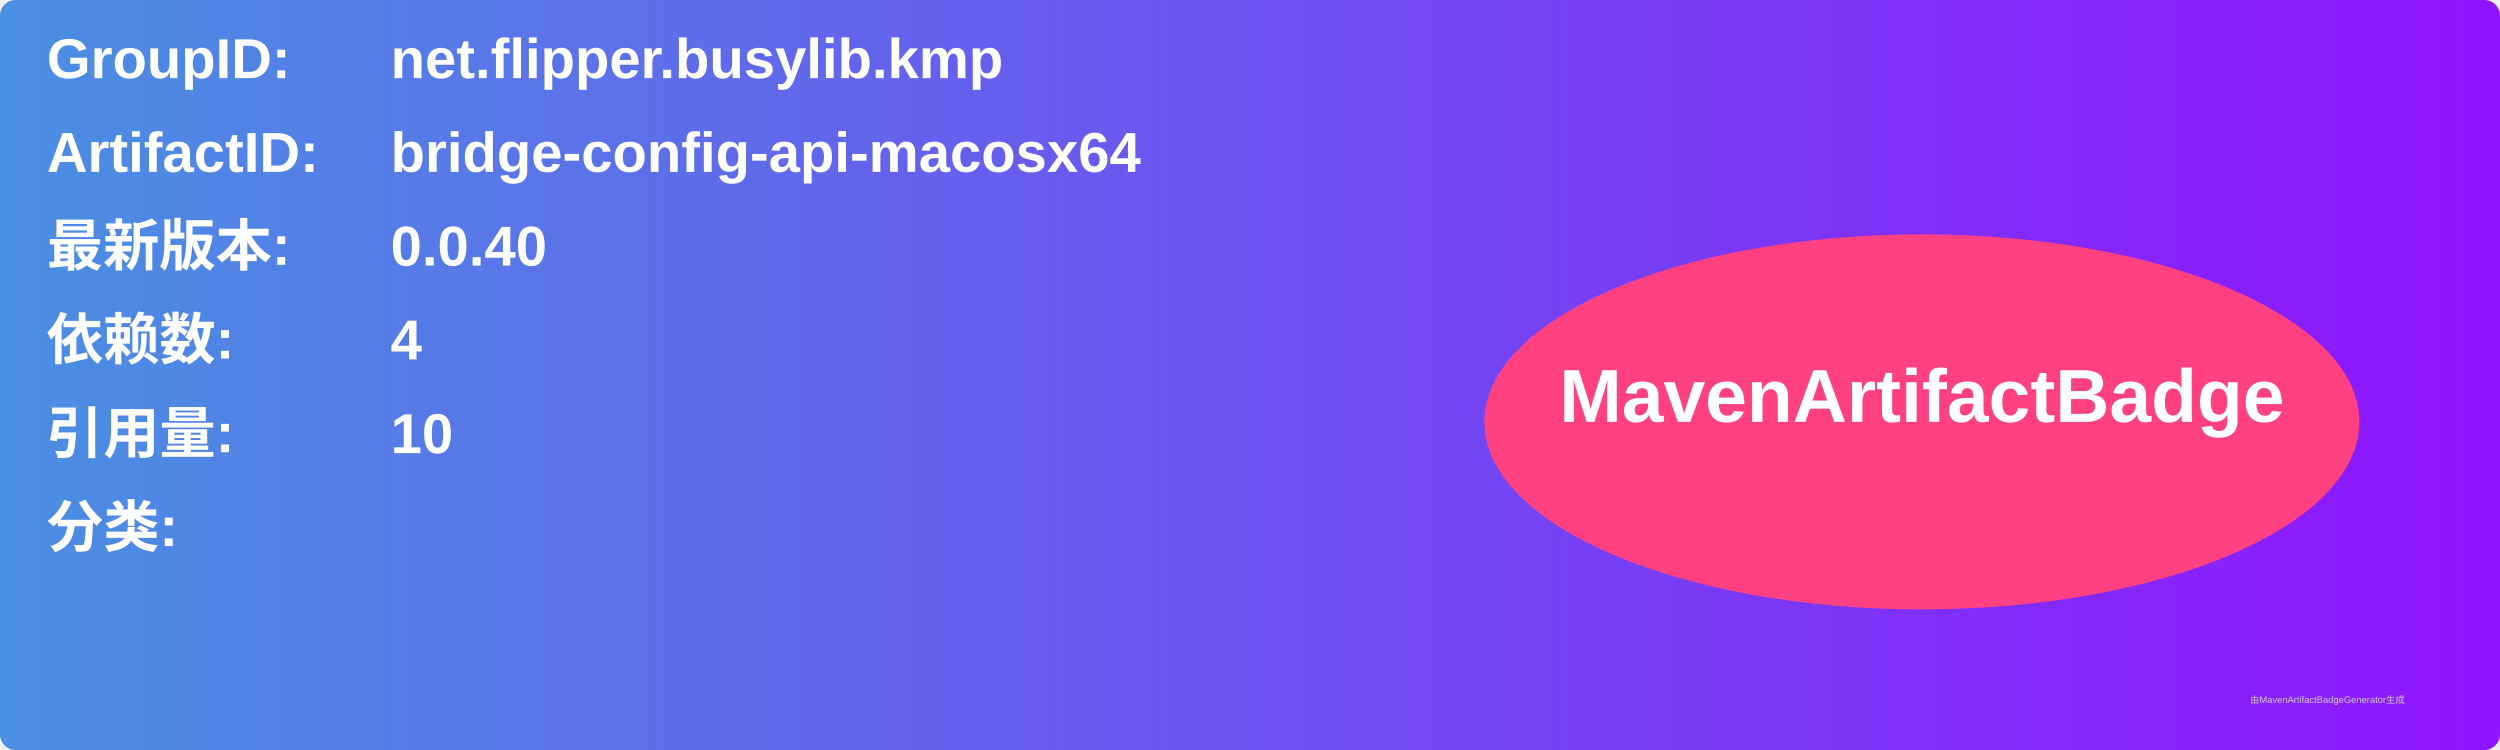
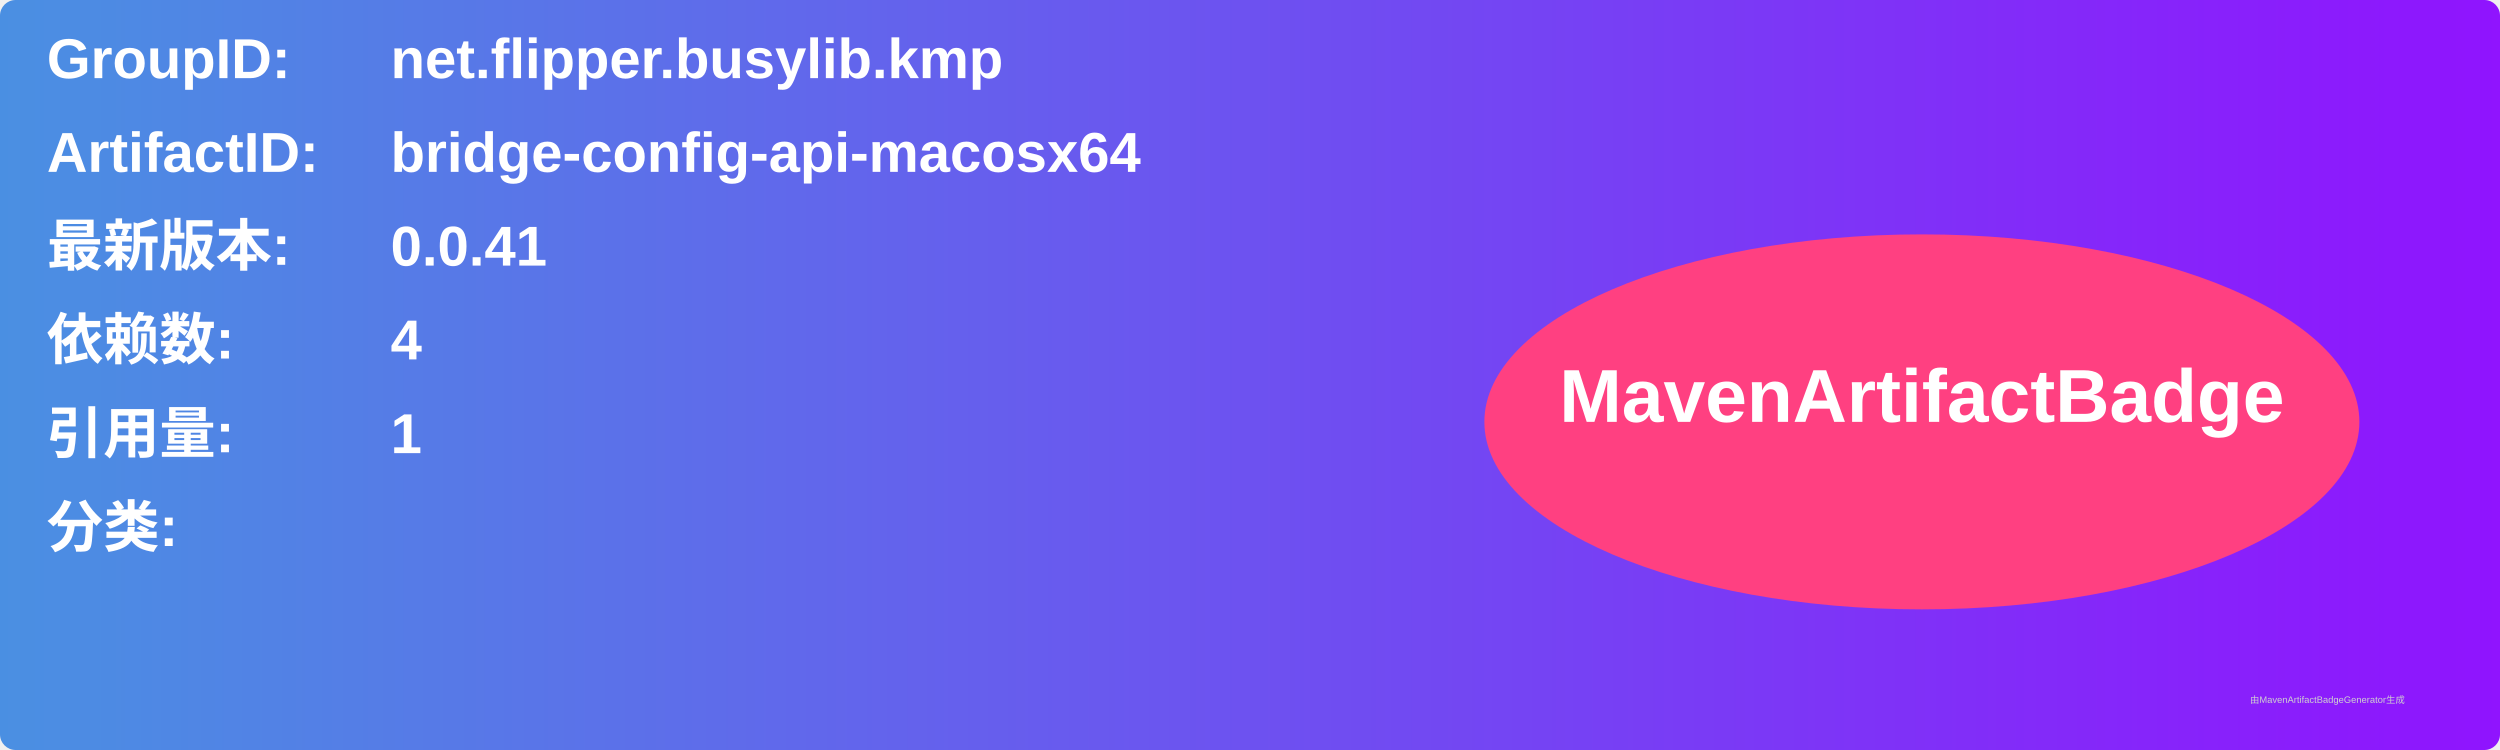
<svg xmlns="http://www.w3.org/2000/svg" width="800" height="240" viewBox="0 0 800 240">
  <linearGradient id="grad" x1="0%" y1="0%" x2="100%" y2="0%">
    <stop offset="0%" stop-color="#4a90e2" />
    <stop offset="100%" stop-color="#9013fe" />
  </linearGradient>
  <rect width="100%" height="100%" rx="5" ry="5" fill="url(#grad)" />
  <g transform="translate(15, 15)">
    <text x="0" y="10" font-family="Arial" font-size="18" fill="white" font-weight="bold" width="260">GroupID:</text>
    <text x="110" y="10" font-family="Arial" font-size="18" fill="white" font-weight="bold" width="460">net.flipper.busylib.kmp</text>
    <text x="0" y="40" font-family="Arial" font-size="18" fill="white" font-weight="bold" width="260">ArtifactID:</text>
    <text x="110" y="40" font-family="Arial" font-size="18" fill="white" font-weight="bold" width="460">bridge-config-api-macosx64</text>
    <text x="0" y="70" font-family="Arial" font-size="18" fill="white" font-weight="bold">最新版本:</text>
    <text x="110" y="70" font-family="Arial" font-size="18" fill="white" font-weight="bold">
-       <tspan font-weight="bold">0.0.40</tspan>
+       <tspan font-weight="bold">0.0.41</tspan>
    </text>
    <text x="0" y="100" font-family="Arial" font-size="18" fill="white" font-weight="bold">依赖数: </text>
    <text x="110" y="100" font-family="Arial" font-size="18" fill="white">
      <tspan font-weight="bold">4</tspan>
    </text>
    <text x="0" y="130" font-family="Arial" font-size="18" fill="white" font-weight="bold">引用量: </text>
    <text x="110" y="130" font-family="Arial" font-size="18" fill="white">
-       <tspan font-weight="bold">10</tspan>
+       <tspan font-weight="bold">1</tspan>
    </text>
    <text x="0" y="160" font-family="Arial" font-size="18" fill="white" font-weight="bold">分类:</text>
    <text x="10" y="190" font-family="Arial" font-size="10" fill="white">
      <tspan font-weight="bold" />
    </text>
    <ellipse cx="600" cy="120" rx="140" ry="60" fill="#ff4081" />
    <text x="600" y="120" text-anchor="middle" font-family="Arial" font-size="24" fill="white" font-weight="bold">MavenArtifactBadge</text>
  </g>
  <text x="720" y="225" font-family="Arial" font-size="3" fill="#d0d0d0">由MavenArtifactBadgeGenerator生成</text>
</svg>
